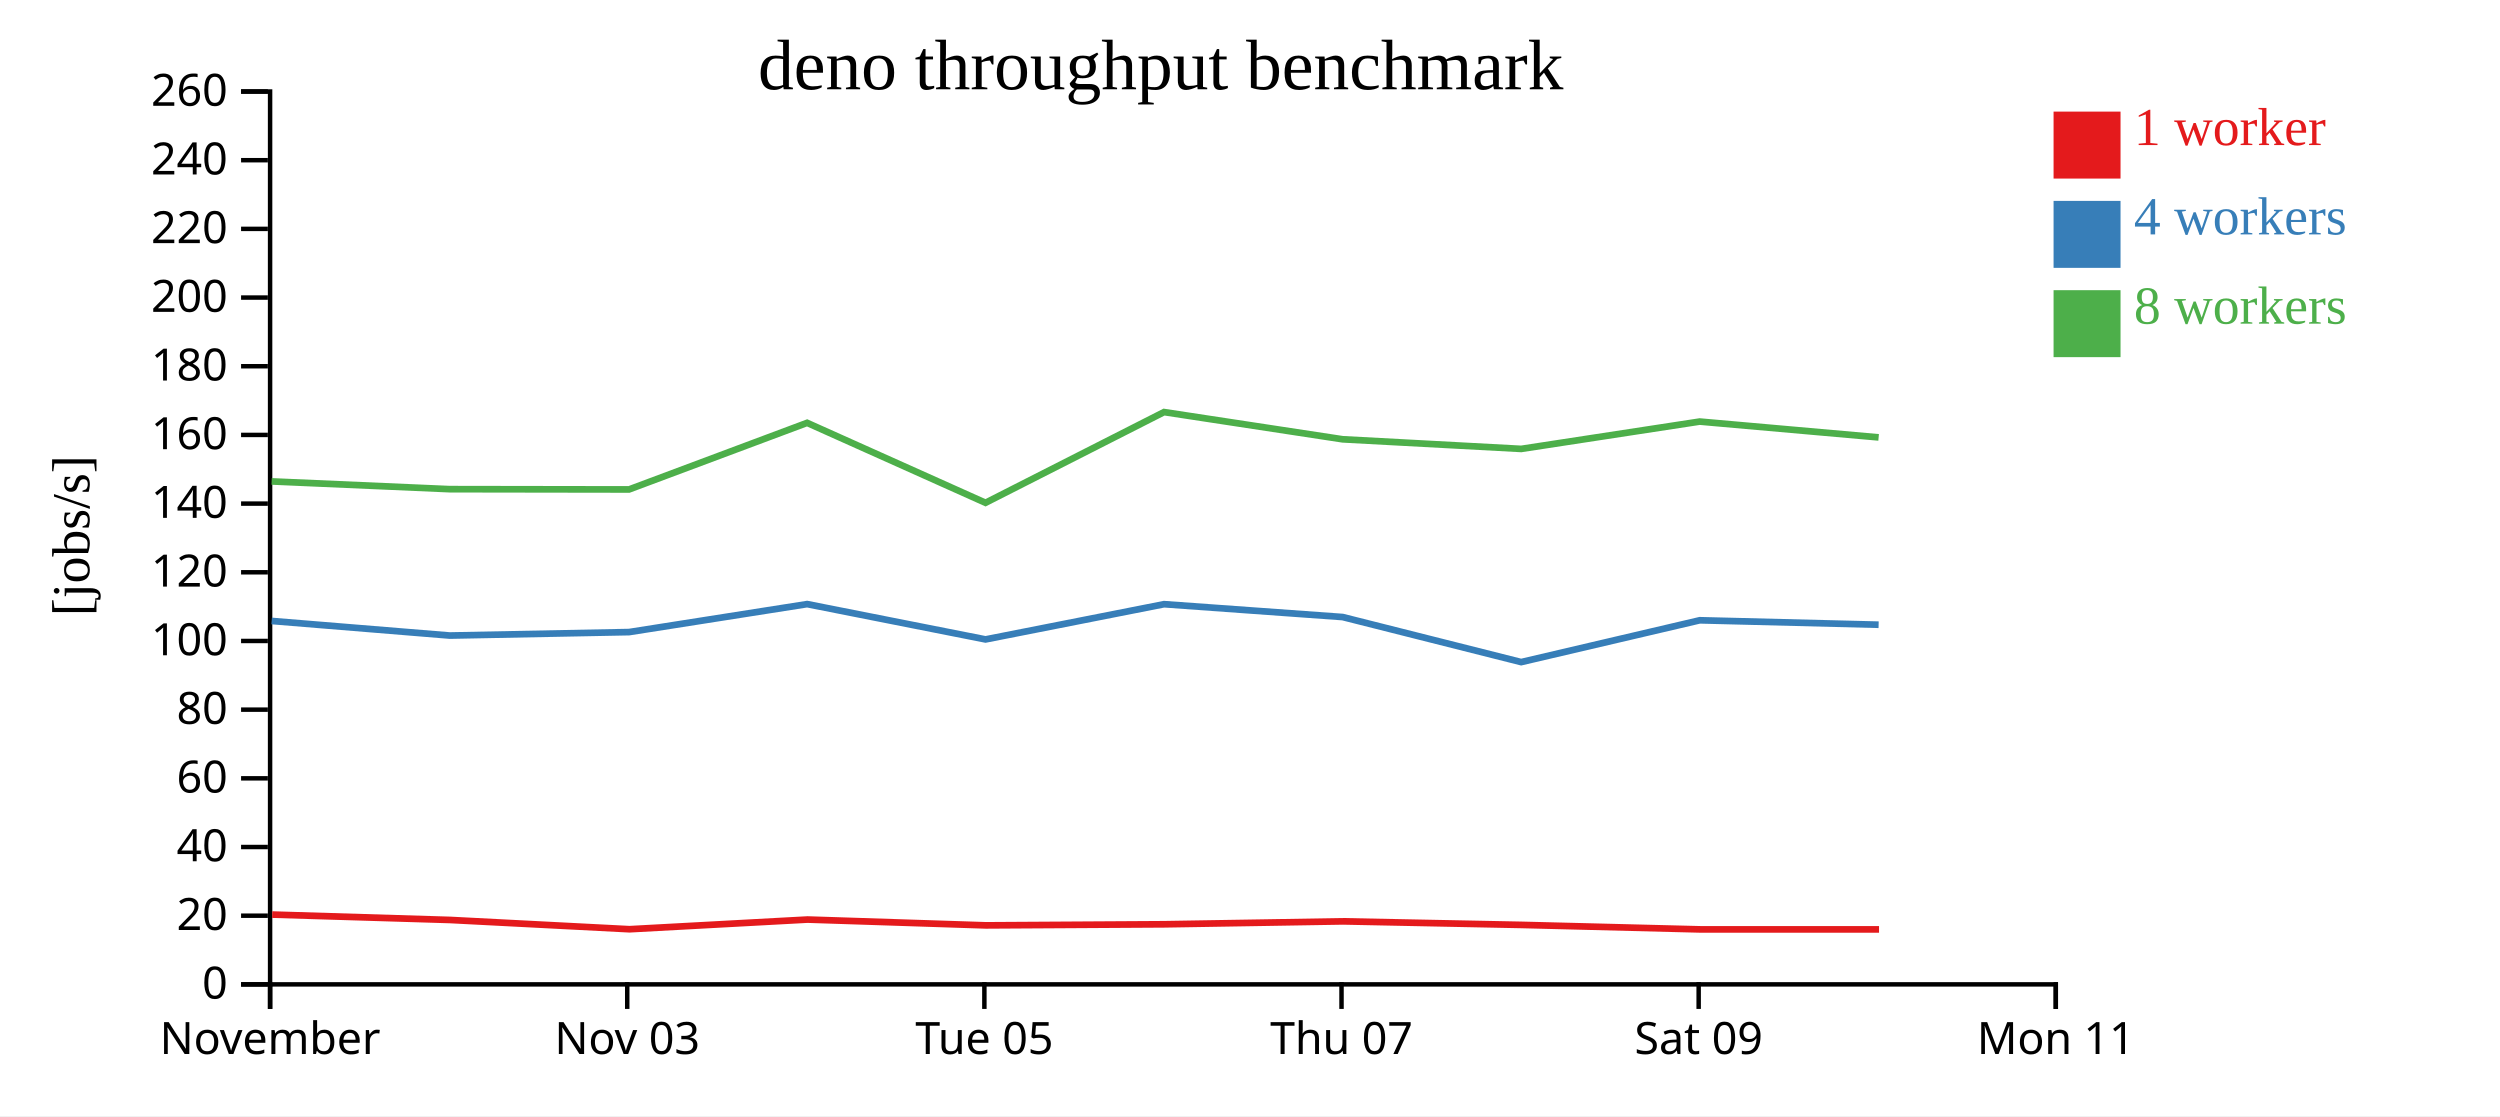
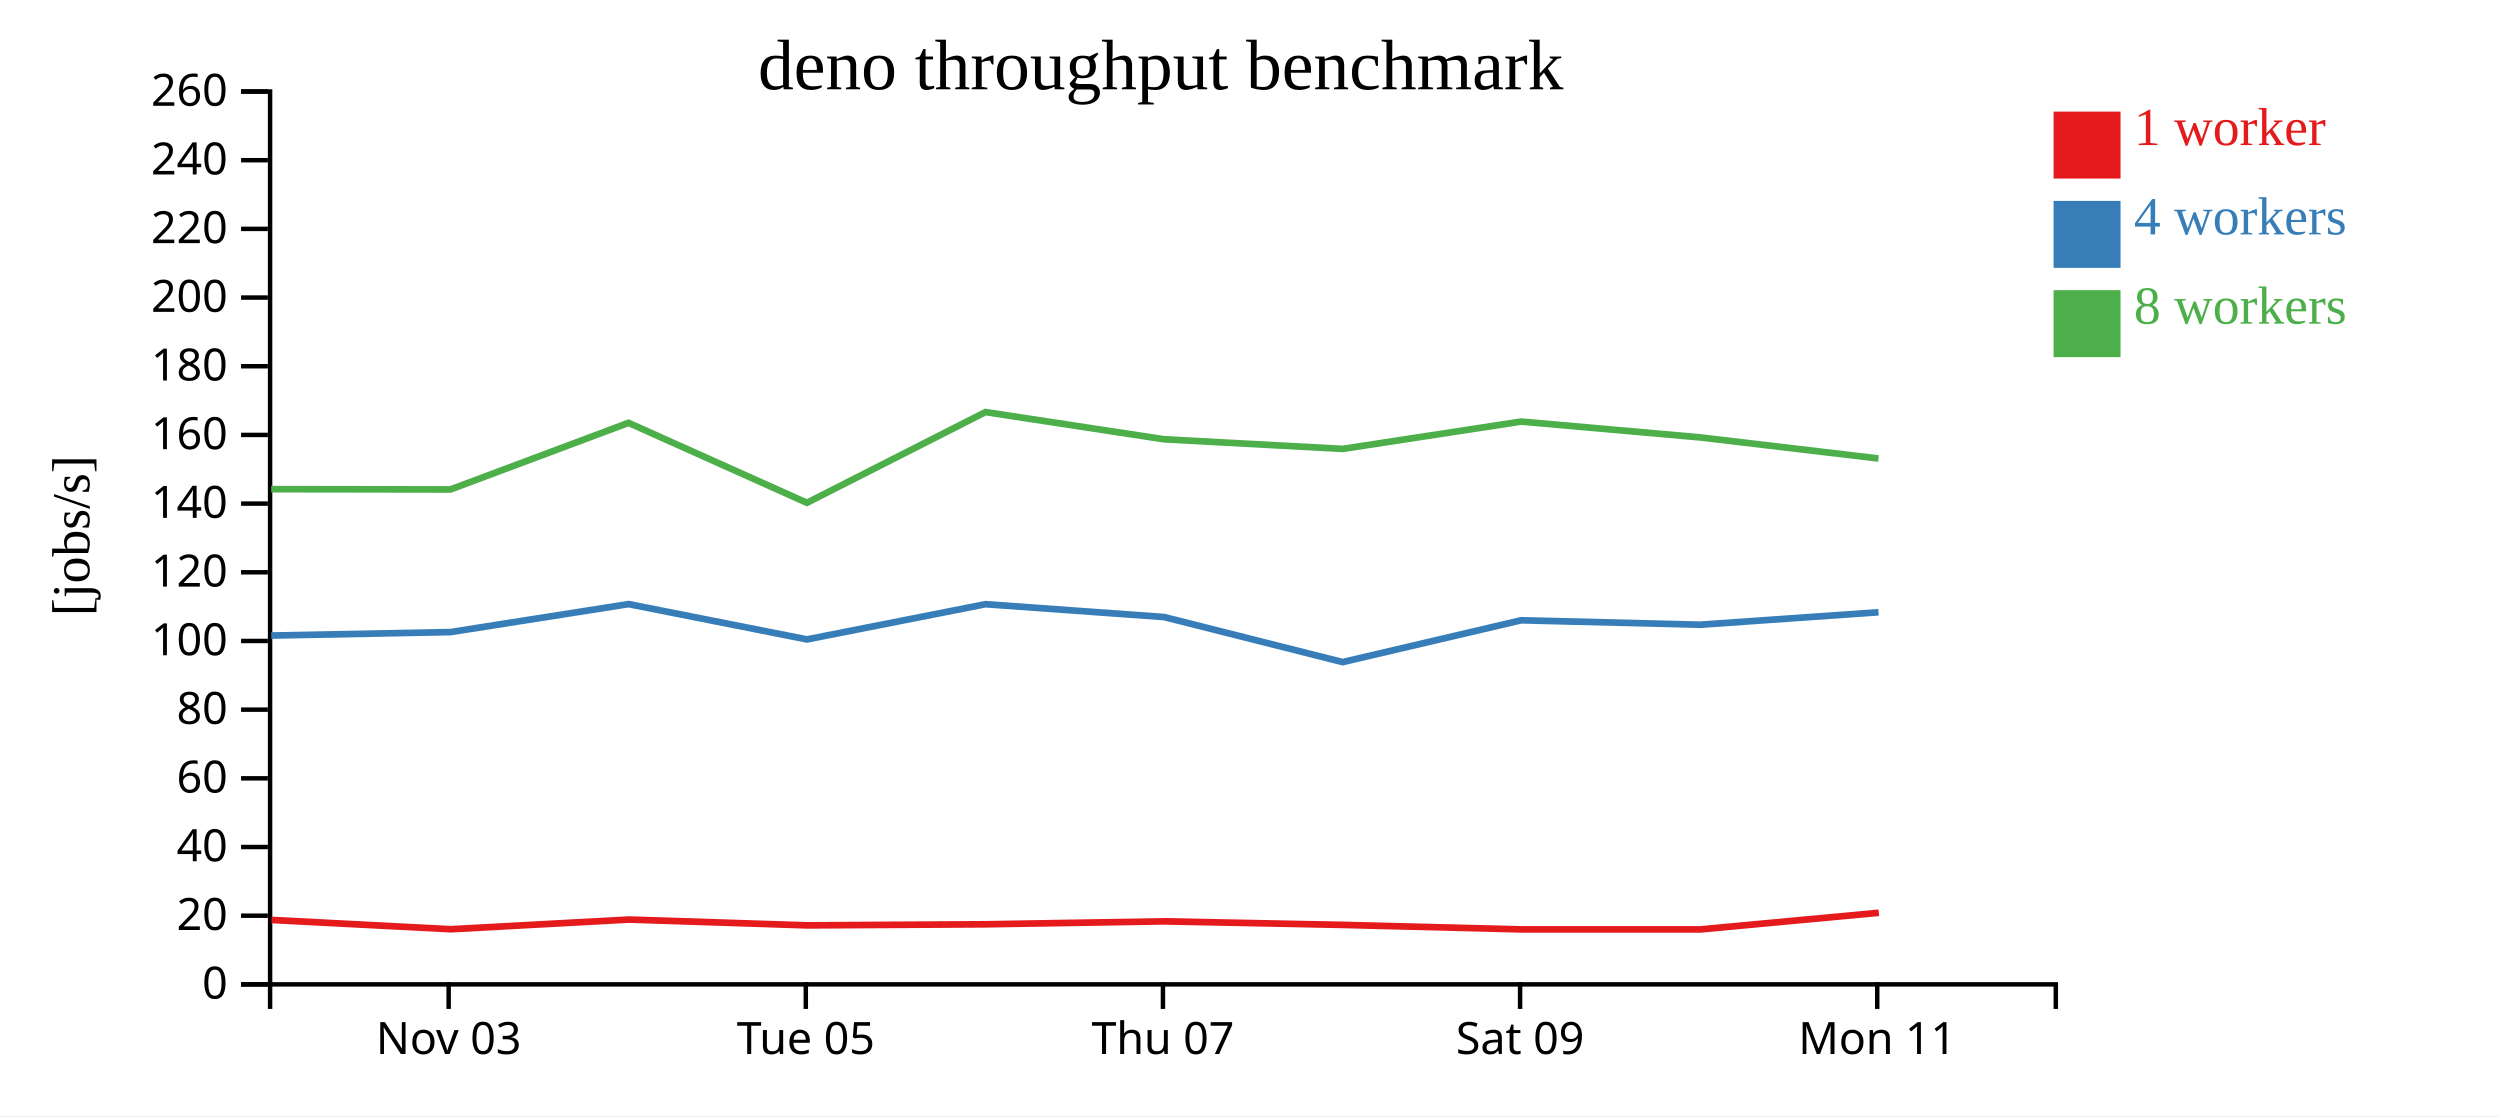
<svg xmlns="http://www.w3.org/2000/svg" width="560" height="250">
  <rect width="100%" height="100%" fill="white" />
  <g transform="translate(60,20)">
    <g transform="translate(0,200)" fill="none" font-size="10" font-family="sans-serif" text-anchor="middle">
      <path class="domain" stroke="currentColor" d="M0.5,6V0.5H400.5V6" />
-       <g class="tick" opacity="1" transform="translate(0.5,0)">
-         <line stroke="currentColor" y2="6" />
-         <text fill="currentColor" y="9" dy="0.71em">November</text>
-       </g>
-       <g class="tick" opacity="1" transform="translate(80.5,0)">
+       <g class="tick" opacity="1" transform="translate(40.5,0)">
        <line stroke="currentColor" y2="6" />
        <text fill="currentColor" y="9" dy="0.71em">Nov 03</text>
      </g>
-       <g class="tick" opacity="1" transform="translate(160.5,0)">
+       <g class="tick" opacity="1" transform="translate(120.5,0)">
        <line stroke="currentColor" y2="6" />
        <text fill="currentColor" y="9" dy="0.71em">Tue 05</text>
      </g>
-       <g class="tick" opacity="1" transform="translate(240.5,0)">
+       <g class="tick" opacity="1" transform="translate(200.5,0)">
        <line stroke="currentColor" y2="6" />
        <text fill="currentColor" y="9" dy="0.71em">Thu 07</text>
      </g>
-       <g class="tick" opacity="1" transform="translate(320.5,0)">
+       <g class="tick" opacity="1" transform="translate(280.5,0)">
        <line stroke="currentColor" y2="6" />
        <text fill="currentColor" y="9" dy="0.71em">Sat 09</text>
      </g>
-       <g class="tick" opacity="1" transform="translate(400.5,0)">
+       <g class="tick" opacity="1" transform="translate(360.5,0)">
        <line stroke="currentColor" y2="6" />
        <text fill="currentColor" y="9" dy="0.71em">Mon 11</text>
      </g>
    </g>
    <g fill="none" font-size="10" font-family="sans-serif" text-anchor="end">
      <path class="domain" stroke="currentColor" d="M-6,200.5H0.5V0.5H-6" />
      <g class="tick" opacity="1" transform="translate(0,200.5)">
        <line stroke="currentColor" x2="-6" />
        <text fill="currentColor" x="-9" dy="0.32em">0</text>
      </g>
      <g class="tick" opacity="1" transform="translate(0,185.1154)">
        <line stroke="currentColor" x2="-6" />
        <text fill="currentColor" x="-9" dy="0.32em">20</text>
      </g>
      <g class="tick" opacity="1" transform="translate(0,169.7308)">
        <line stroke="currentColor" x2="-6" />
        <text fill="currentColor" x="-9" dy="0.32em">40</text>
      </g>
      <g class="tick" opacity="1" transform="translate(0,154.3462)">
        <line stroke="currentColor" x2="-6" />
        <text fill="currentColor" x="-9" dy="0.32em">60</text>
      </g>
      <g class="tick" opacity="1" transform="translate(0,138.9615)">
        <line stroke="currentColor" x2="-6" />
        <text fill="currentColor" x="-9" dy="0.32em">80</text>
      </g>
      <g class="tick" opacity="1" transform="translate(0,123.5769)">
        <line stroke="currentColor" x2="-6" />
        <text fill="currentColor" x="-9" dy="0.32em">100</text>
      </g>
      <g class="tick" opacity="1" transform="translate(0,108.1923)">
        <line stroke="currentColor" x2="-6" />
        <text fill="currentColor" x="-9" dy="0.32em">120</text>
      </g>
      <g class="tick" opacity="1" transform="translate(0,92.80769)">
        <line stroke="currentColor" x2="-6" />
        <text fill="currentColor" x="-9" dy="0.32em">140</text>
      </g>
      <g class="tick" opacity="1" transform="translate(0,77.42308)">
        <line stroke="currentColor" x2="-6" />
        <text fill="currentColor" x="-9" dy="0.32em">160</text>
      </g>
      <g class="tick" opacity="1" transform="translate(0,62.03846)">
        <line stroke="currentColor" x2="-6" />
        <text fill="currentColor" x="-9" dy="0.32em">180</text>
      </g>
      <g class="tick" opacity="1" transform="translate(0,46.65385)">
        <line stroke="currentColor" x2="-6" />
        <text fill="currentColor" x="-9" dy="0.32em">200</text>
      </g>
      <g class="tick" opacity="1" transform="translate(0,31.26923)">
        <line stroke="currentColor" x2="-6" />
        <text fill="currentColor" x="-9" dy="0.32em">220</text>
      </g>
      <g class="tick" opacity="1" transform="translate(0,15.88462)">
        <line stroke="currentColor" x2="-6" />
        <text fill="currentColor" x="-9" dy="0.32em">240</text>
      </g>
      <g class="tick" opacity="1" transform="translate(0,0.5)">
        <line stroke="currentColor" x2="-6" />
        <text fill="currentColor" x="-9" dy="0.32em">260</text>
      </g>
    </g>
    <text text-anchor="middle" style="font-size: 12px" transform="rotate(-90)" y="-40" x="-100">[jobs/s]</text>
    <text text-anchor="middle" style="font-size: 16px" y="0" x="200">deno throughput benchmark</text>
-     <path class="line" fill="none" stroke="#e41a1c" stroke-width="1.5" d="M0.967,184.866L40.829,186.07L81.008,188.148L120.889,185.981L160.855,187.282L200.839,187.04L240.839,186.382L280.827,187.178L320.832,188.182L360.904,188.186" />
-     <path class="line" fill="none" stroke="#377eb8" stroke-width="1.5" d="M0.85,119.096L40.755,122.363L80.912,121.587L120.798,115.32L160.755,123.23L200.748,115.339L240.753,118.219L280.74,128.31L320.741,118.943L360.81,119.939" />
-     <path class="line" fill="none" stroke="#4daf4a" stroke-width="1.5" d="M0.844,87.835L40.749,89.574L80.904,89.637L120.794,74.718L160.75,92.626L200.745,72.306L240.75,78.402L280.744,80.554L320.733,74.432L360.812,77.977" />
+     <path class="line" fill="none" stroke="#e41a1c" stroke-width="1.5" d="M0.829,186.07L41.008,188.148L80.889,185.981L120.855,187.282L160.839,187.04L200.839,186.382L240.827,187.178L280.832,188.182L320.904,188.186L360.86,184.461" />
+     <path class="line" fill="none" stroke="#377eb8" stroke-width="1.5" d="M0.755,122.363L40.912,121.587L80.798,115.32L120.755,123.23L160.748,115.339L200.753,118.219L240.74,128.31L280.741,118.943L320.81,119.939L360.784,117.144" />
+     <path class="line" fill="none" stroke="#4daf4a" stroke-width="1.5" d="M0.749,89.574L40.904,89.637L80.794,74.718L120.75,92.626L160.745,72.306L200.75,78.402L240.744,80.554L280.733,74.432L320.812,77.977L360.779,82.703" />
    <rect class="dot" x="400" y="5" width="15" height="15" style="fill: #e41a1c;" />
    <rect class="dot" x="400" y="25" width="15" height="15" style="fill: #377eb8;" />
    <rect class="dot" x="400" y="45" width="15" height="15" style="fill: #4daf4a;" />
    <text class="label" x="418" y="12.5" style="fill: #e41a1c; alignment-baseline: middle;" text-anchor="left">1 worker</text>
    <text class="label" x="418" y="32.5" style="fill: #377eb8; alignment-baseline: middle;" text-anchor="left">4 workers</text>
    <text class="label" x="418" y="52.5" style="fill: #4daf4a; alignment-baseline: middle;" text-anchor="left">8 workers</text>
  </g>
</svg>
